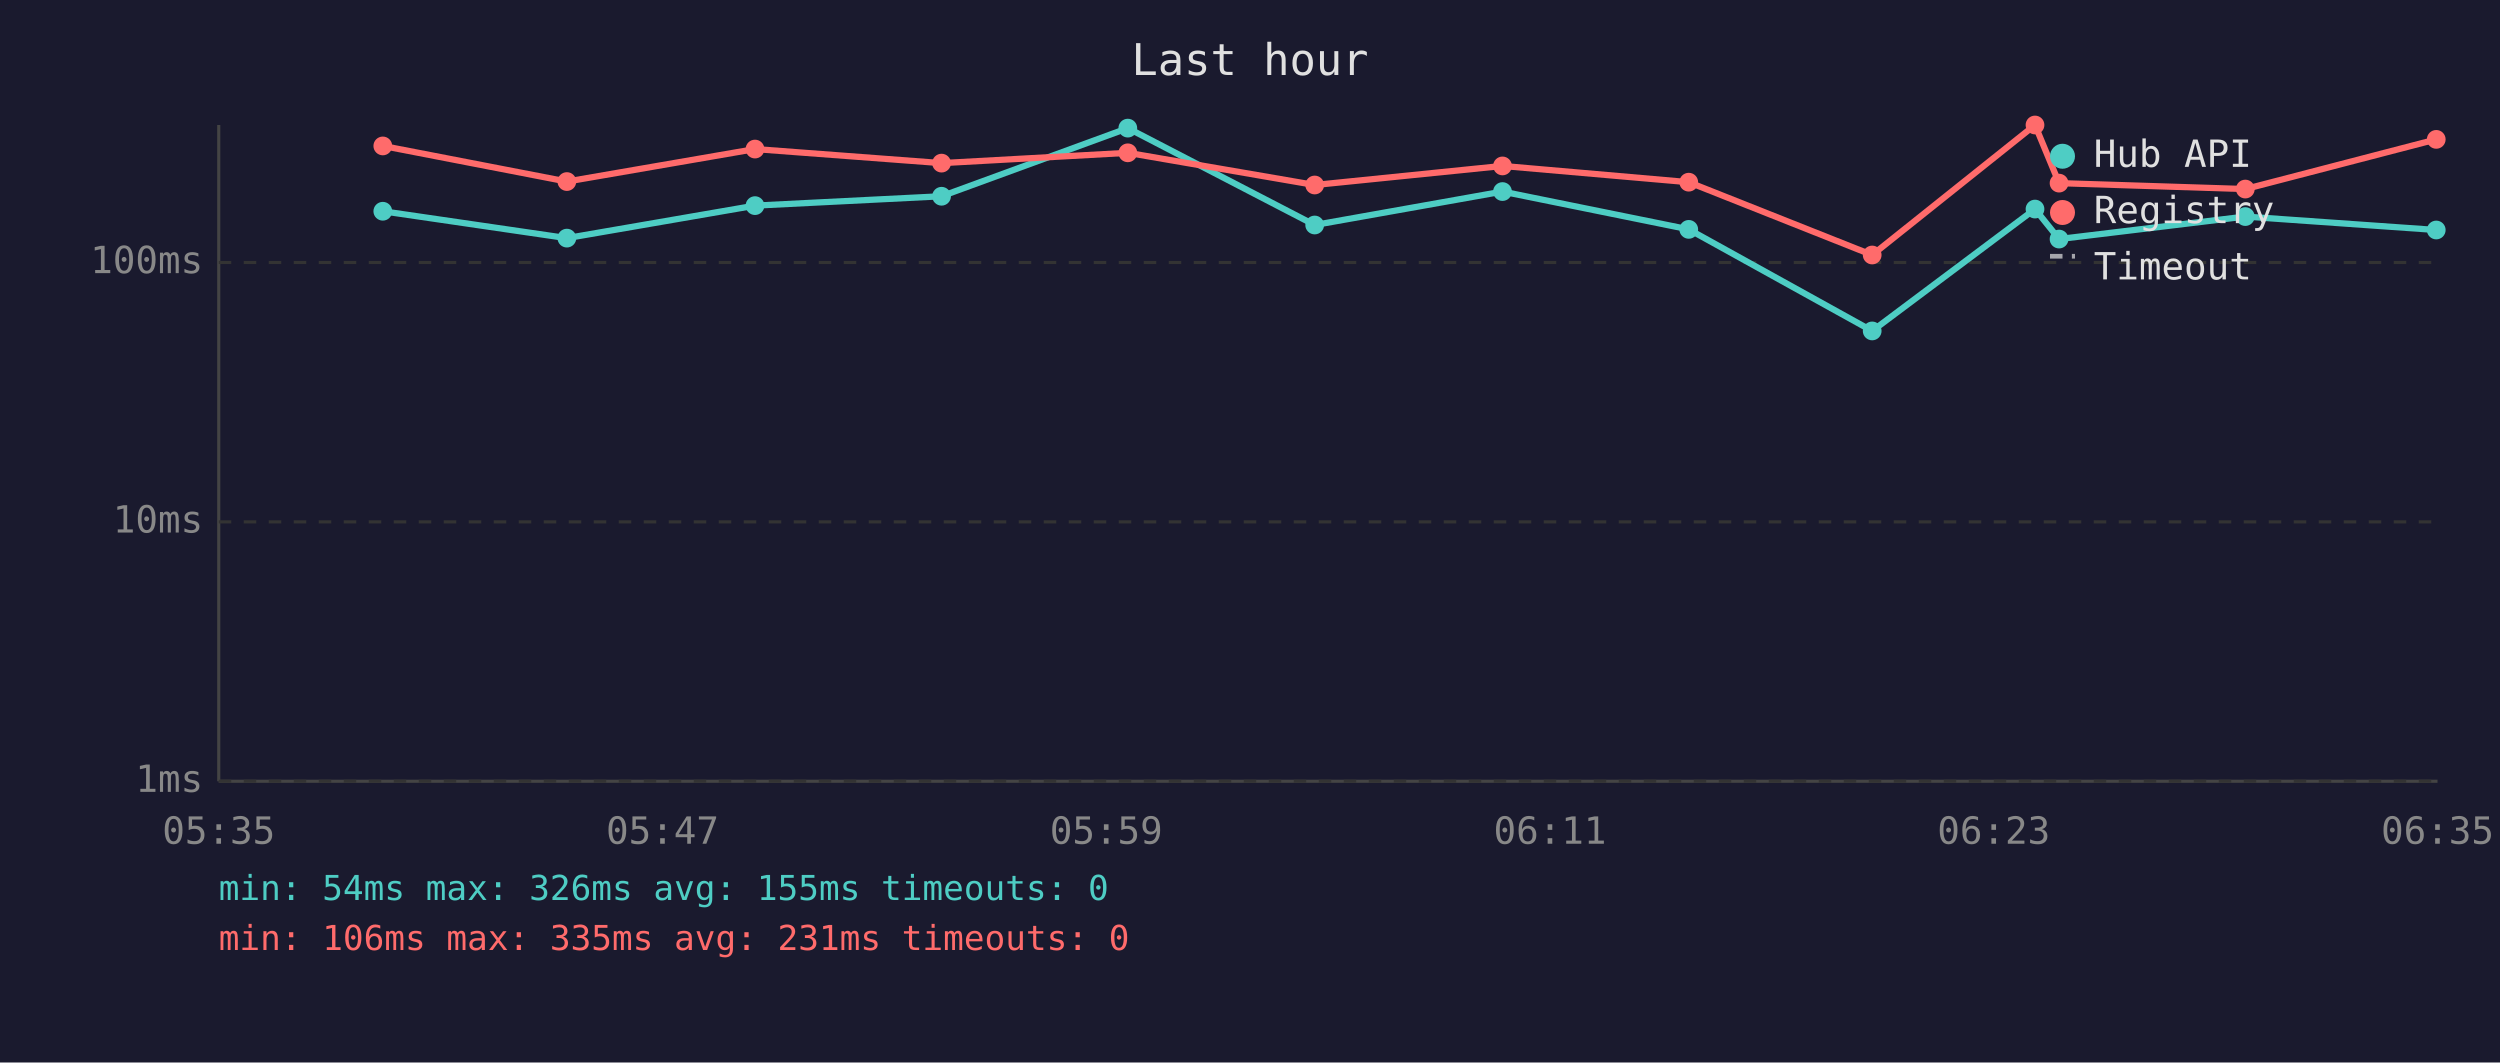
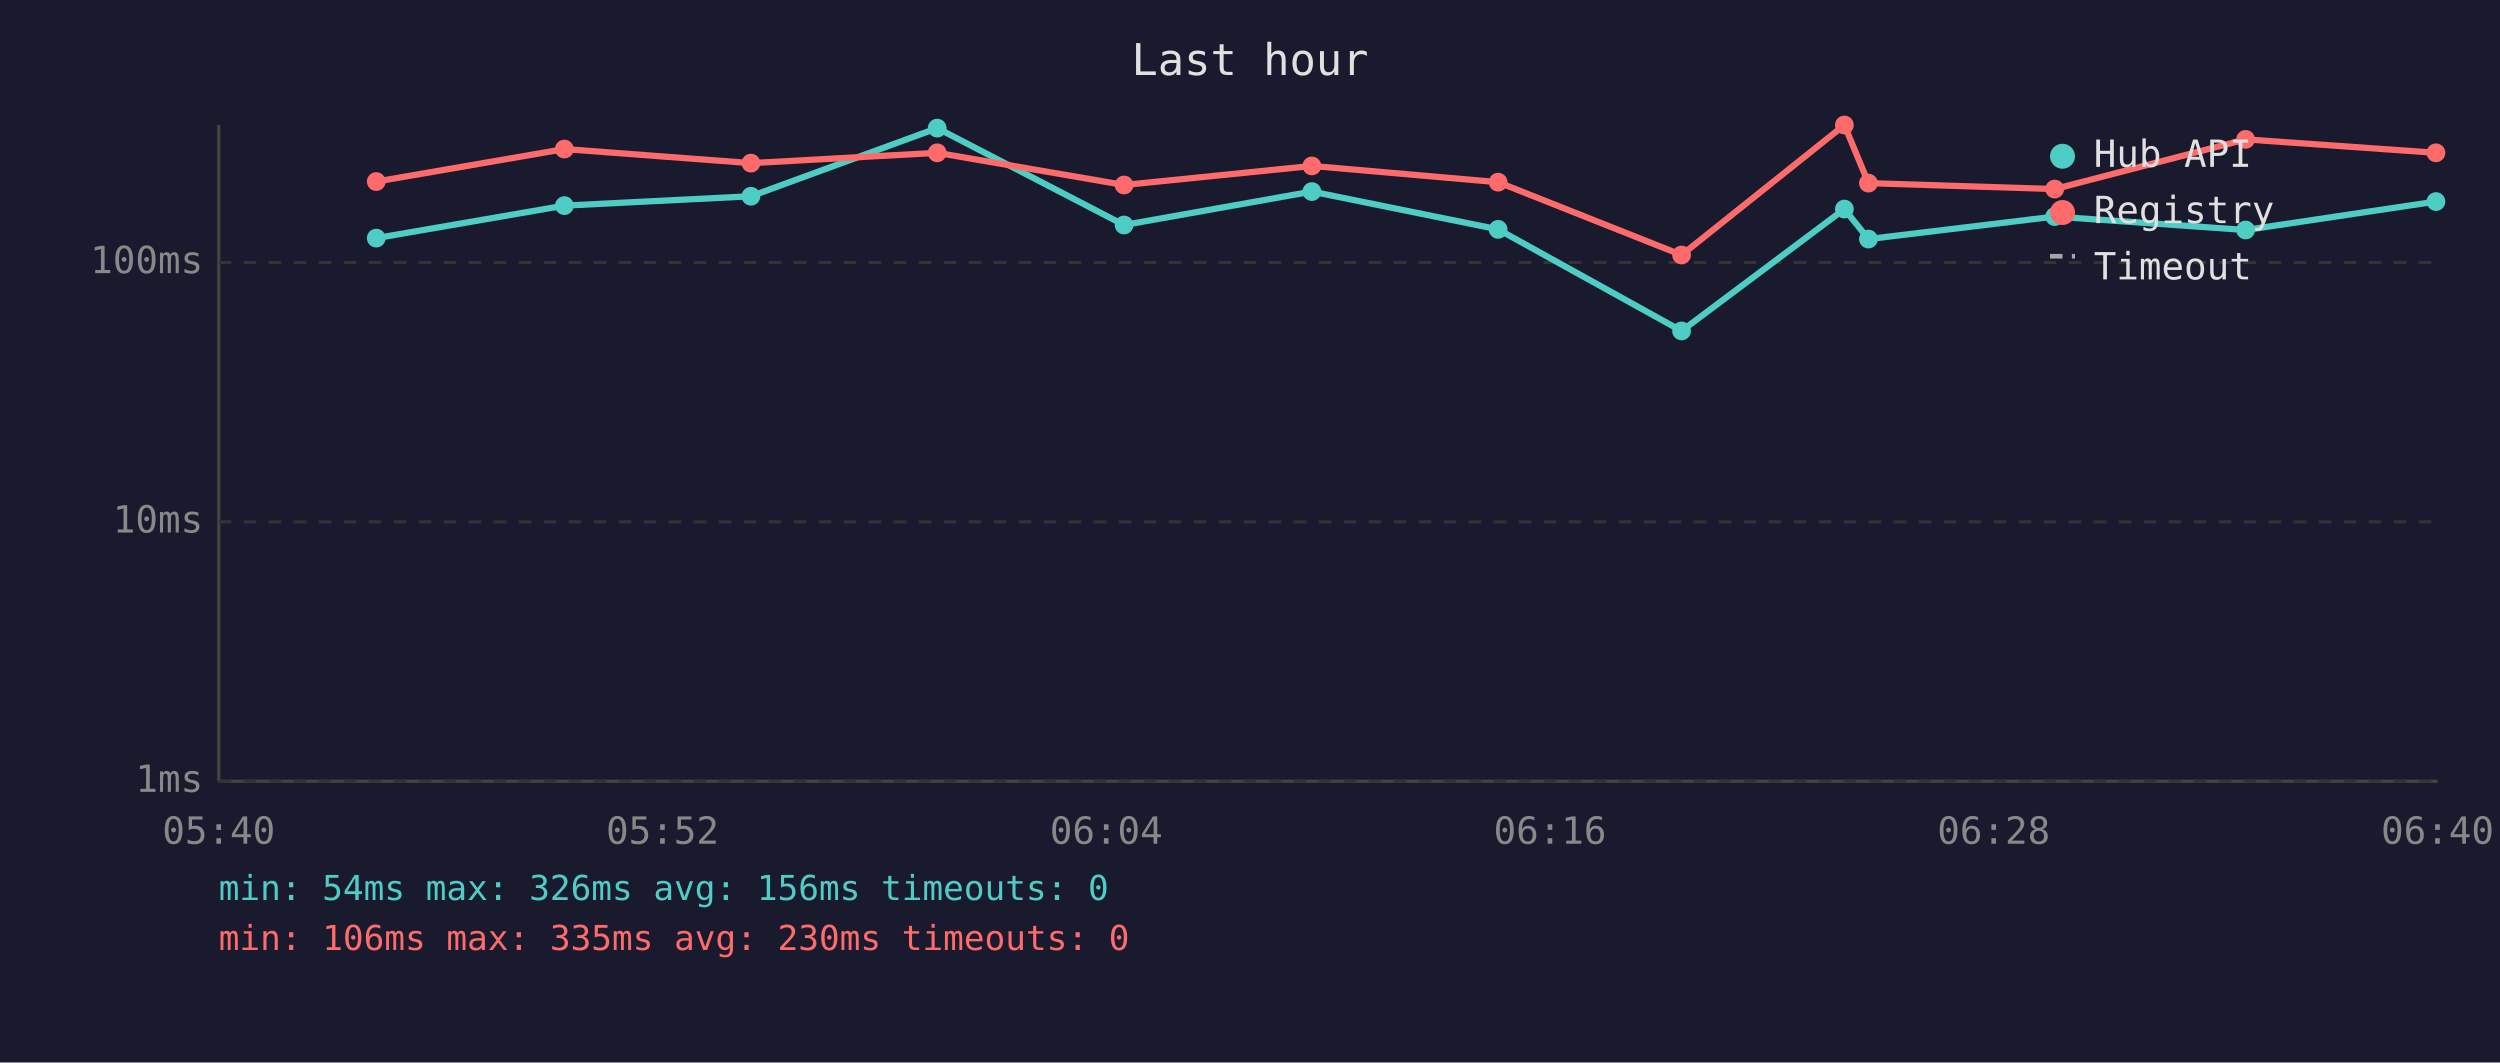
<svg xmlns="http://www.w3.org/2000/svg" viewBox="0 0 800 340" font-family="monospace" font-size="12">
  <rect width="800" height="340" fill="#1a1a2e" />
  <text x="400" y="24" fill="#e0e0e0" font-size="14" text-anchor="middle">Last hour</text>
  <line x1="70" y1="40" x2="70" y2="250" stroke="#444" stroke-width="1" />
  <line x1="70" y1="250" x2="780" y2="250" stroke="#444" stroke-width="1" />
  <line x1="70" y1="250" x2="780" y2="250" stroke="#333" stroke-width="1" stroke-dasharray="4" />
  <text x="65" y="250" fill="#888" text-anchor="end" dominant-baseline="middle">1ms</text>
  <line x1="70" y1="167" x2="780" y2="167" stroke="#333" stroke-width="1" stroke-dasharray="4" />
  <text x="65" y="167" fill="#888" text-anchor="end" dominant-baseline="middle">10ms</text>
  <line x1="70" y1="84" x2="780" y2="84" stroke="#333" stroke-width="1" stroke-dasharray="4" />
  <text x="65" y="84" fill="#888" text-anchor="end" dominant-baseline="middle">100ms</text>
-   <text x="70" y="270" fill="#888" text-anchor="middle">05:35</text>
-   <text x="212" y="270" fill="#888" text-anchor="middle">05:47</text>
-   <text x="354" y="270" fill="#888" text-anchor="middle">05:59</text>
-   <text x="496" y="270" fill="#888" text-anchor="middle">06:11</text>
-   <text x="638" y="270" fill="#888" text-anchor="middle">06:23</text>
-   <text x="780" y="270" fill="#888" text-anchor="middle">06:35</text>
-   <polyline points="122.5,67.6 181.4,76.2 241.6,65.8 301.3,62.8 360.9,41.0 420.7,72.0 480.8,61.3 540.4,73.4 599.1,105.9 651.2,66.9 658.9,76.5 718.5,69.3 779.6,73.6" fill="none" stroke="#4ecdc4" stroke-width="2" opacity="1" />
-   <circle cx="122.5" cy="67.6" r="3" fill="#4ecdc4" />
-   <circle cx="181.4" cy="76.2" r="3" fill="#4ecdc4" />
-   <circle cx="241.6" cy="65.8" r="3" fill="#4ecdc4" />
-   <circle cx="301.3" cy="62.8" r="3" fill="#4ecdc4" />
-   <circle cx="360.9" cy="41.0" r="3" fill="#4ecdc4" />
-   <circle cx="420.7" cy="72.0" r="3" fill="#4ecdc4" />
-   <circle cx="480.8" cy="61.3" r="3" fill="#4ecdc4" />
-   <circle cx="540.4" cy="73.4" r="3" fill="#4ecdc4" />
-   <circle cx="599.1" cy="105.9" r="3" fill="#4ecdc4" />
-   <circle cx="651.2" cy="66.9" r="3" fill="#4ecdc4" />
-   <circle cx="658.9" cy="76.5" r="3" fill="#4ecdc4" />
-   <circle cx="718.5" cy="69.3" r="3" fill="#4ecdc4" />
-   <circle cx="779.6" cy="73.6" r="3" fill="#4ecdc4" />
-   <polyline points="122.5,46.7 181.4,58.1 241.6,47.7 301.3,52.2 360.9,48.9 420.7,59.2 480.8,53.1 540.4,58.3 599.1,81.6 651.2,40.0 658.9,58.6 718.5,60.5 779.6,44.6" fill="none" stroke="#ff6b6b" stroke-width="2" opacity="1" />
-   <circle cx="122.5" cy="46.7" r="3" fill="#ff6b6b" />
-   <circle cx="181.4" cy="58.1" r="3" fill="#ff6b6b" />
-   <circle cx="241.6" cy="47.7" r="3" fill="#ff6b6b" />
-   <circle cx="301.3" cy="52.2" r="3" fill="#ff6b6b" />
-   <circle cx="360.9" cy="48.9" r="3" fill="#ff6b6b" />
-   <circle cx="420.7" cy="59.2" r="3" fill="#ff6b6b" />
-   <circle cx="480.8" cy="53.1" r="3" fill="#ff6b6b" />
-   <circle cx="540.4" cy="58.3" r="3" fill="#ff6b6b" />
-   <circle cx="599.1" cy="81.6" r="3" fill="#ff6b6b" />
-   <circle cx="651.2" cy="40.0" r="3" fill="#ff6b6b" />
-   <circle cx="658.9" cy="58.6" r="3" fill="#ff6b6b" />
-   <circle cx="718.5" cy="60.5" r="3" fill="#ff6b6b" />
-   <circle cx="779.6" cy="44.6" r="3" fill="#ff6b6b" />
+   <text x="70" y="270" fill="#888" text-anchor="middle">05:40</text>
+   <text x="212" y="270" fill="#888" text-anchor="middle">05:52</text>
+   <text x="354" y="270" fill="#888" text-anchor="middle">06:04</text>
+   <text x="496" y="270" fill="#888" text-anchor="middle">06:16</text>
+   <text x="638" y="270" fill="#888" text-anchor="middle">06:28</text>
+   <text x="780" y="270" fill="#888" text-anchor="middle">06:40</text>
+   <polyline points="120.4,76.2 180.6,65.8 240.3,62.8 299.9,41.0 359.7,72.0 419.8,61.3 479.4,73.4 538.1,105.9 590.2,66.9 597.9,76.5 657.5,69.3 718.6,73.6 779.5,64.5" fill="none" stroke="#4ecdc4" stroke-width="2" opacity="1" />
+   <circle cx="120.4" cy="76.2" r="3" fill="#4ecdc4" />
+   <circle cx="180.6" cy="65.8" r="3" fill="#4ecdc4" />
+   <circle cx="240.3" cy="62.8" r="3" fill="#4ecdc4" />
+   <circle cx="299.9" cy="41.0" r="3" fill="#4ecdc4" />
+   <circle cx="359.7" cy="72.0" r="3" fill="#4ecdc4" />
+   <circle cx="419.8" cy="61.3" r="3" fill="#4ecdc4" />
+   <circle cx="479.4" cy="73.4" r="3" fill="#4ecdc4" />
+   <circle cx="538.1" cy="105.9" r="3" fill="#4ecdc4" />
+   <circle cx="590.2" cy="66.9" r="3" fill="#4ecdc4" />
+   <circle cx="597.9" cy="76.5" r="3" fill="#4ecdc4" />
+   <circle cx="657.5" cy="69.3" r="3" fill="#4ecdc4" />
+   <circle cx="718.6" cy="73.6" r="3" fill="#4ecdc4" />
+   <circle cx="779.5" cy="64.5" r="3" fill="#4ecdc4" />
+   <polyline points="120.4,58.1 180.6,47.7 240.3,52.2 299.9,48.9 359.7,59.2 419.8,53.1 479.4,58.3 538.1,81.6 590.2,40.0 597.9,58.6 657.5,60.5 718.6,44.6 779.5,48.9" fill="none" stroke="#ff6b6b" stroke-width="2" opacity="1" />
+   <circle cx="120.4" cy="58.1" r="3" fill="#ff6b6b" />
+   <circle cx="180.6" cy="47.7" r="3" fill="#ff6b6b" />
+   <circle cx="240.3" cy="52.2" r="3" fill="#ff6b6b" />
+   <circle cx="299.9" cy="48.9" r="3" fill="#ff6b6b" />
+   <circle cx="359.7" cy="59.2" r="3" fill="#ff6b6b" />
+   <circle cx="419.8" cy="53.1" r="3" fill="#ff6b6b" />
+   <circle cx="479.4" cy="58.3" r="3" fill="#ff6b6b" />
+   <circle cx="538.1" cy="81.6" r="3" fill="#ff6b6b" />
+   <circle cx="590.2" cy="40.0" r="3" fill="#ff6b6b" />
+   <circle cx="597.9" cy="58.6" r="3" fill="#ff6b6b" />
+   <circle cx="657.5" cy="60.5" r="3" fill="#ff6b6b" />
+   <circle cx="718.6" cy="44.6" r="3" fill="#ff6b6b" />
+   <circle cx="779.5" cy="48.9" r="3" fill="#ff6b6b" />
  <circle cx="660" cy="50" r="4" fill="#4ecdc4" />
  <text x="670" y="50" fill="#e0e0e0" dominant-baseline="middle">Hub API</text>
  <circle cx="660" cy="68" r="4" fill="#ff6b6b" />
  <text x="670" y="68" fill="#e0e0e0" dominant-baseline="middle">Registry</text>
  <line x1="656" y1="82" x2="664" y2="82" stroke="#e0e0e0" stroke-width="1.5" stroke-dasharray="4,3" opacity="0.7" />
  <text x="670" y="86" fill="#e0e0e0" dominant-baseline="middle">Timeout</text>
-   <text x="70" y="288" fill="#4ecdc4" font-size="11">min: 54ms  max: 326ms  avg: 155ms  timeouts: 0</text>
-   <text x="70" y="304" fill="#ff6b6b" font-size="11">min: 106ms  max: 335ms  avg: 231ms  timeouts: 0</text>
+   <text x="70" y="288" fill="#4ecdc4" font-size="11">min: 54ms  max: 326ms  avg: 156ms  timeouts: 0</text>
+   <text x="70" y="304" fill="#ff6b6b" font-size="11">min: 106ms  max: 335ms  avg: 230ms  timeouts: 0</text>
</svg>
